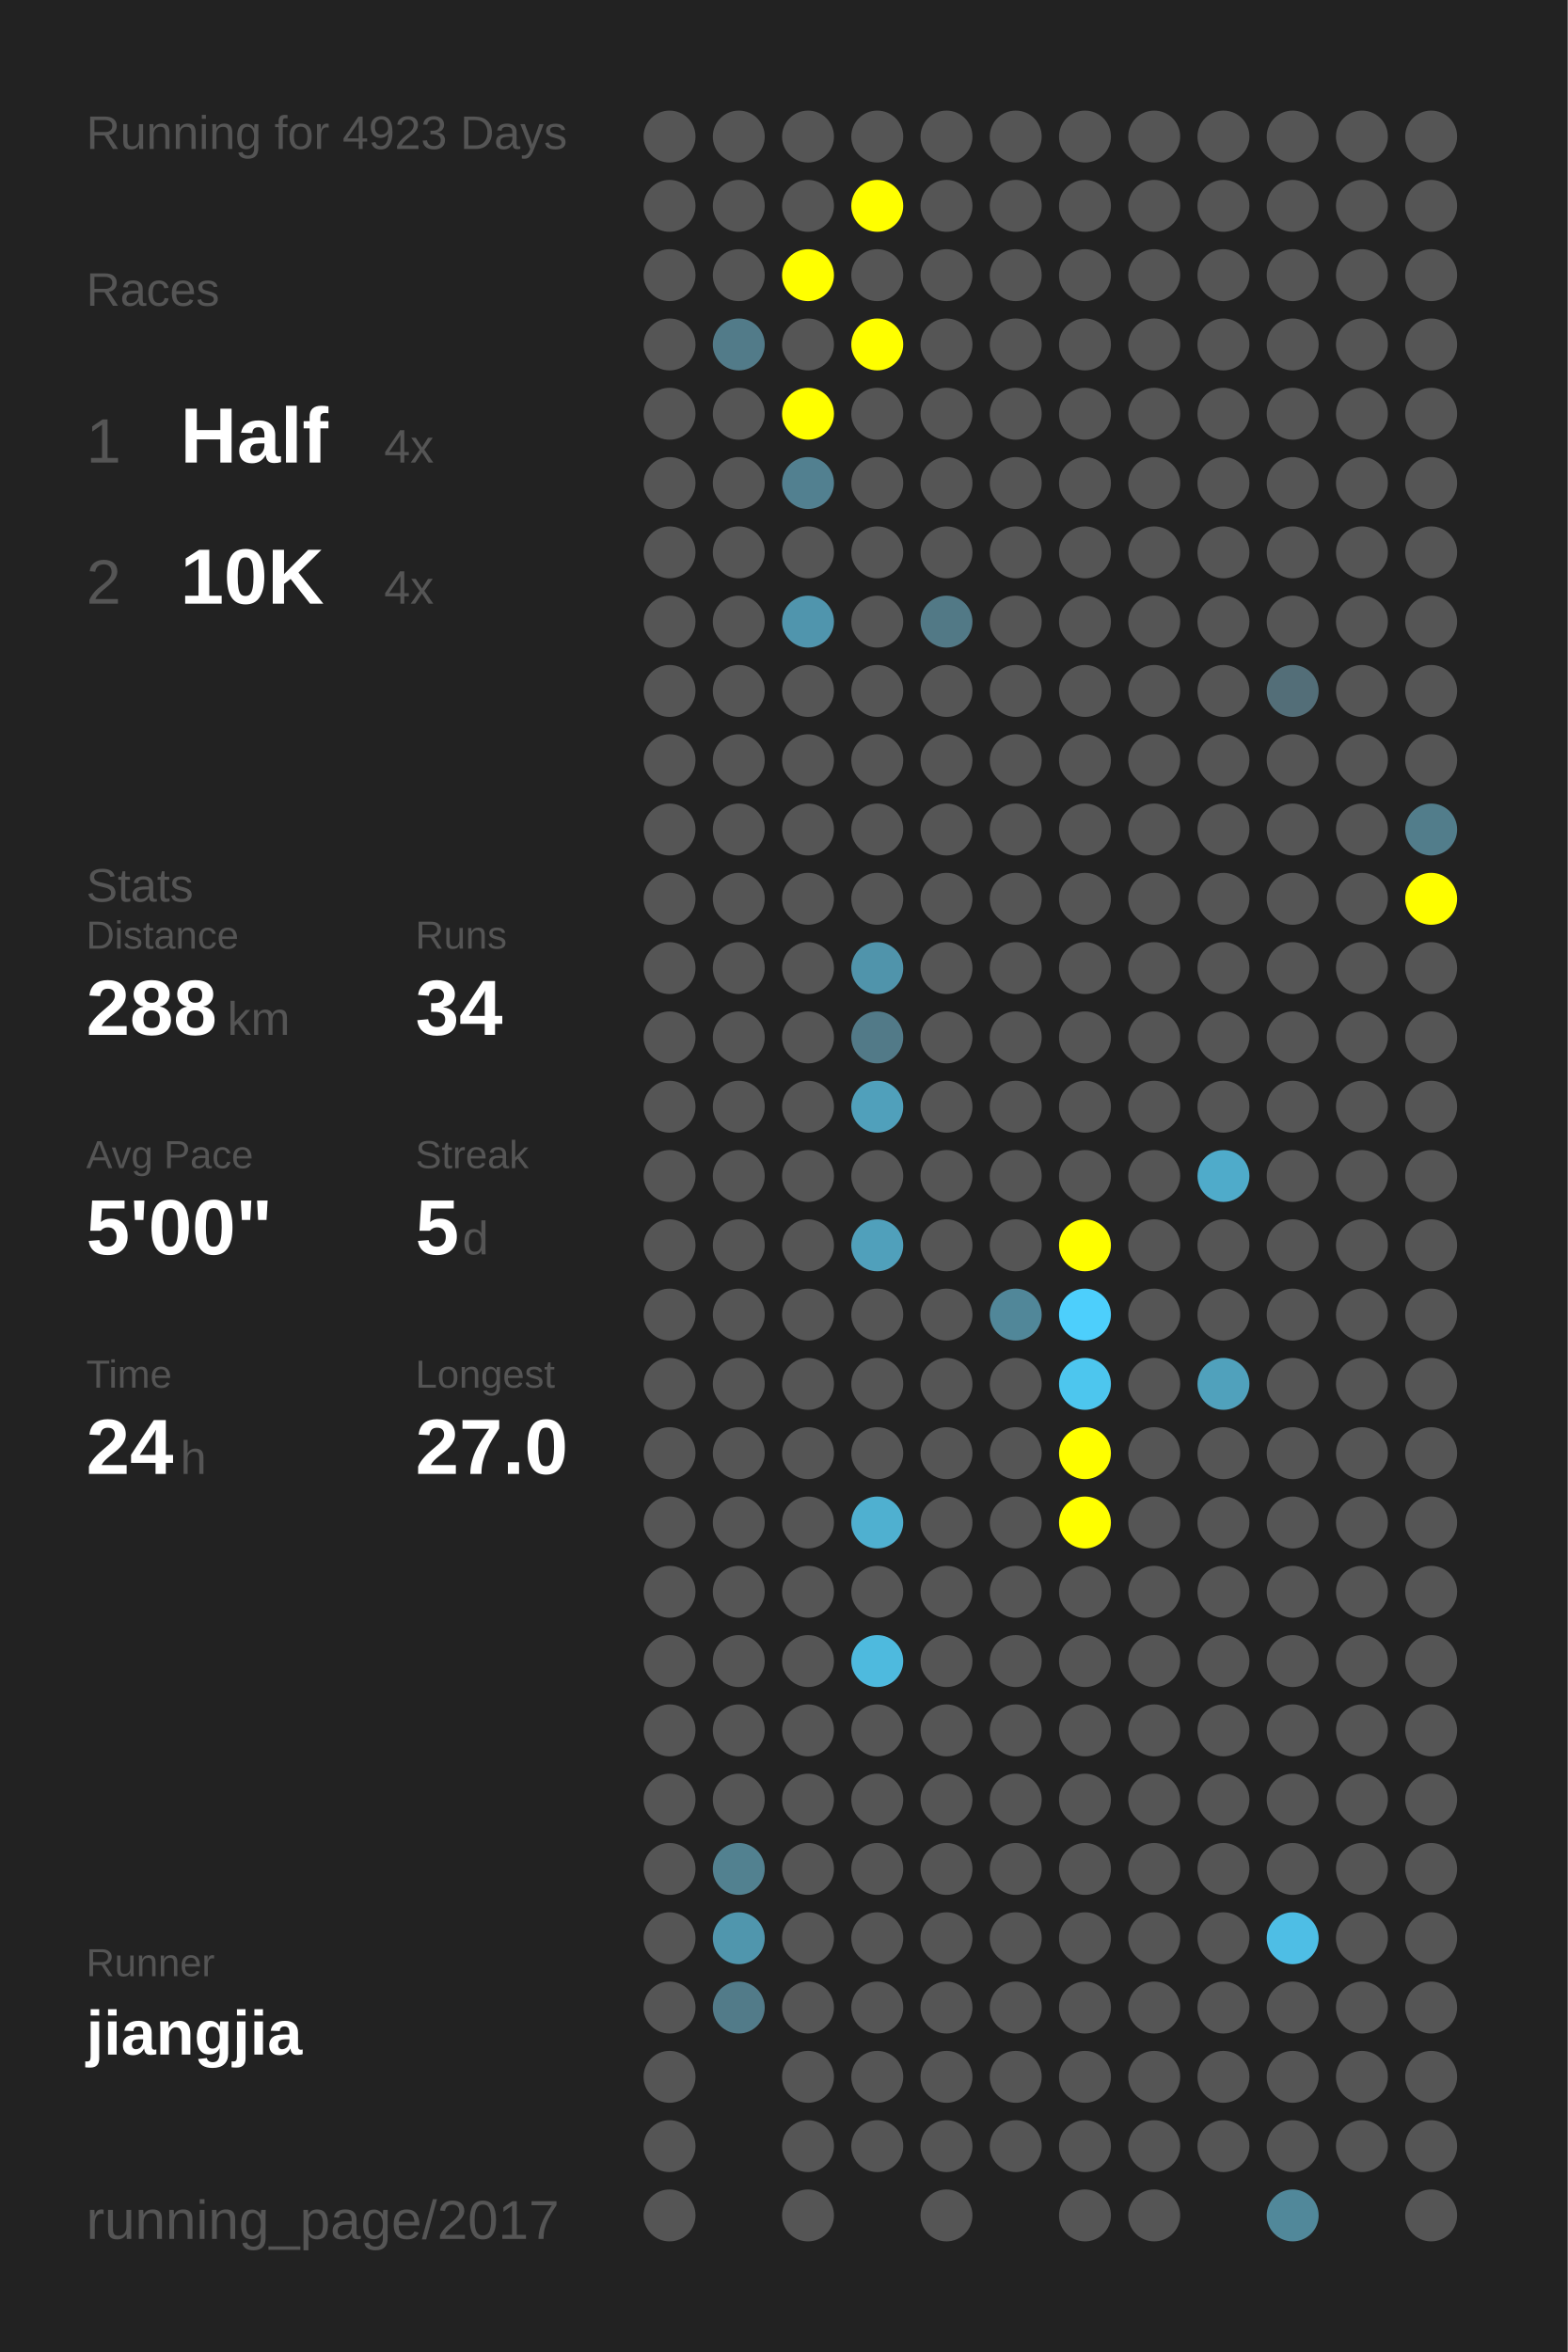
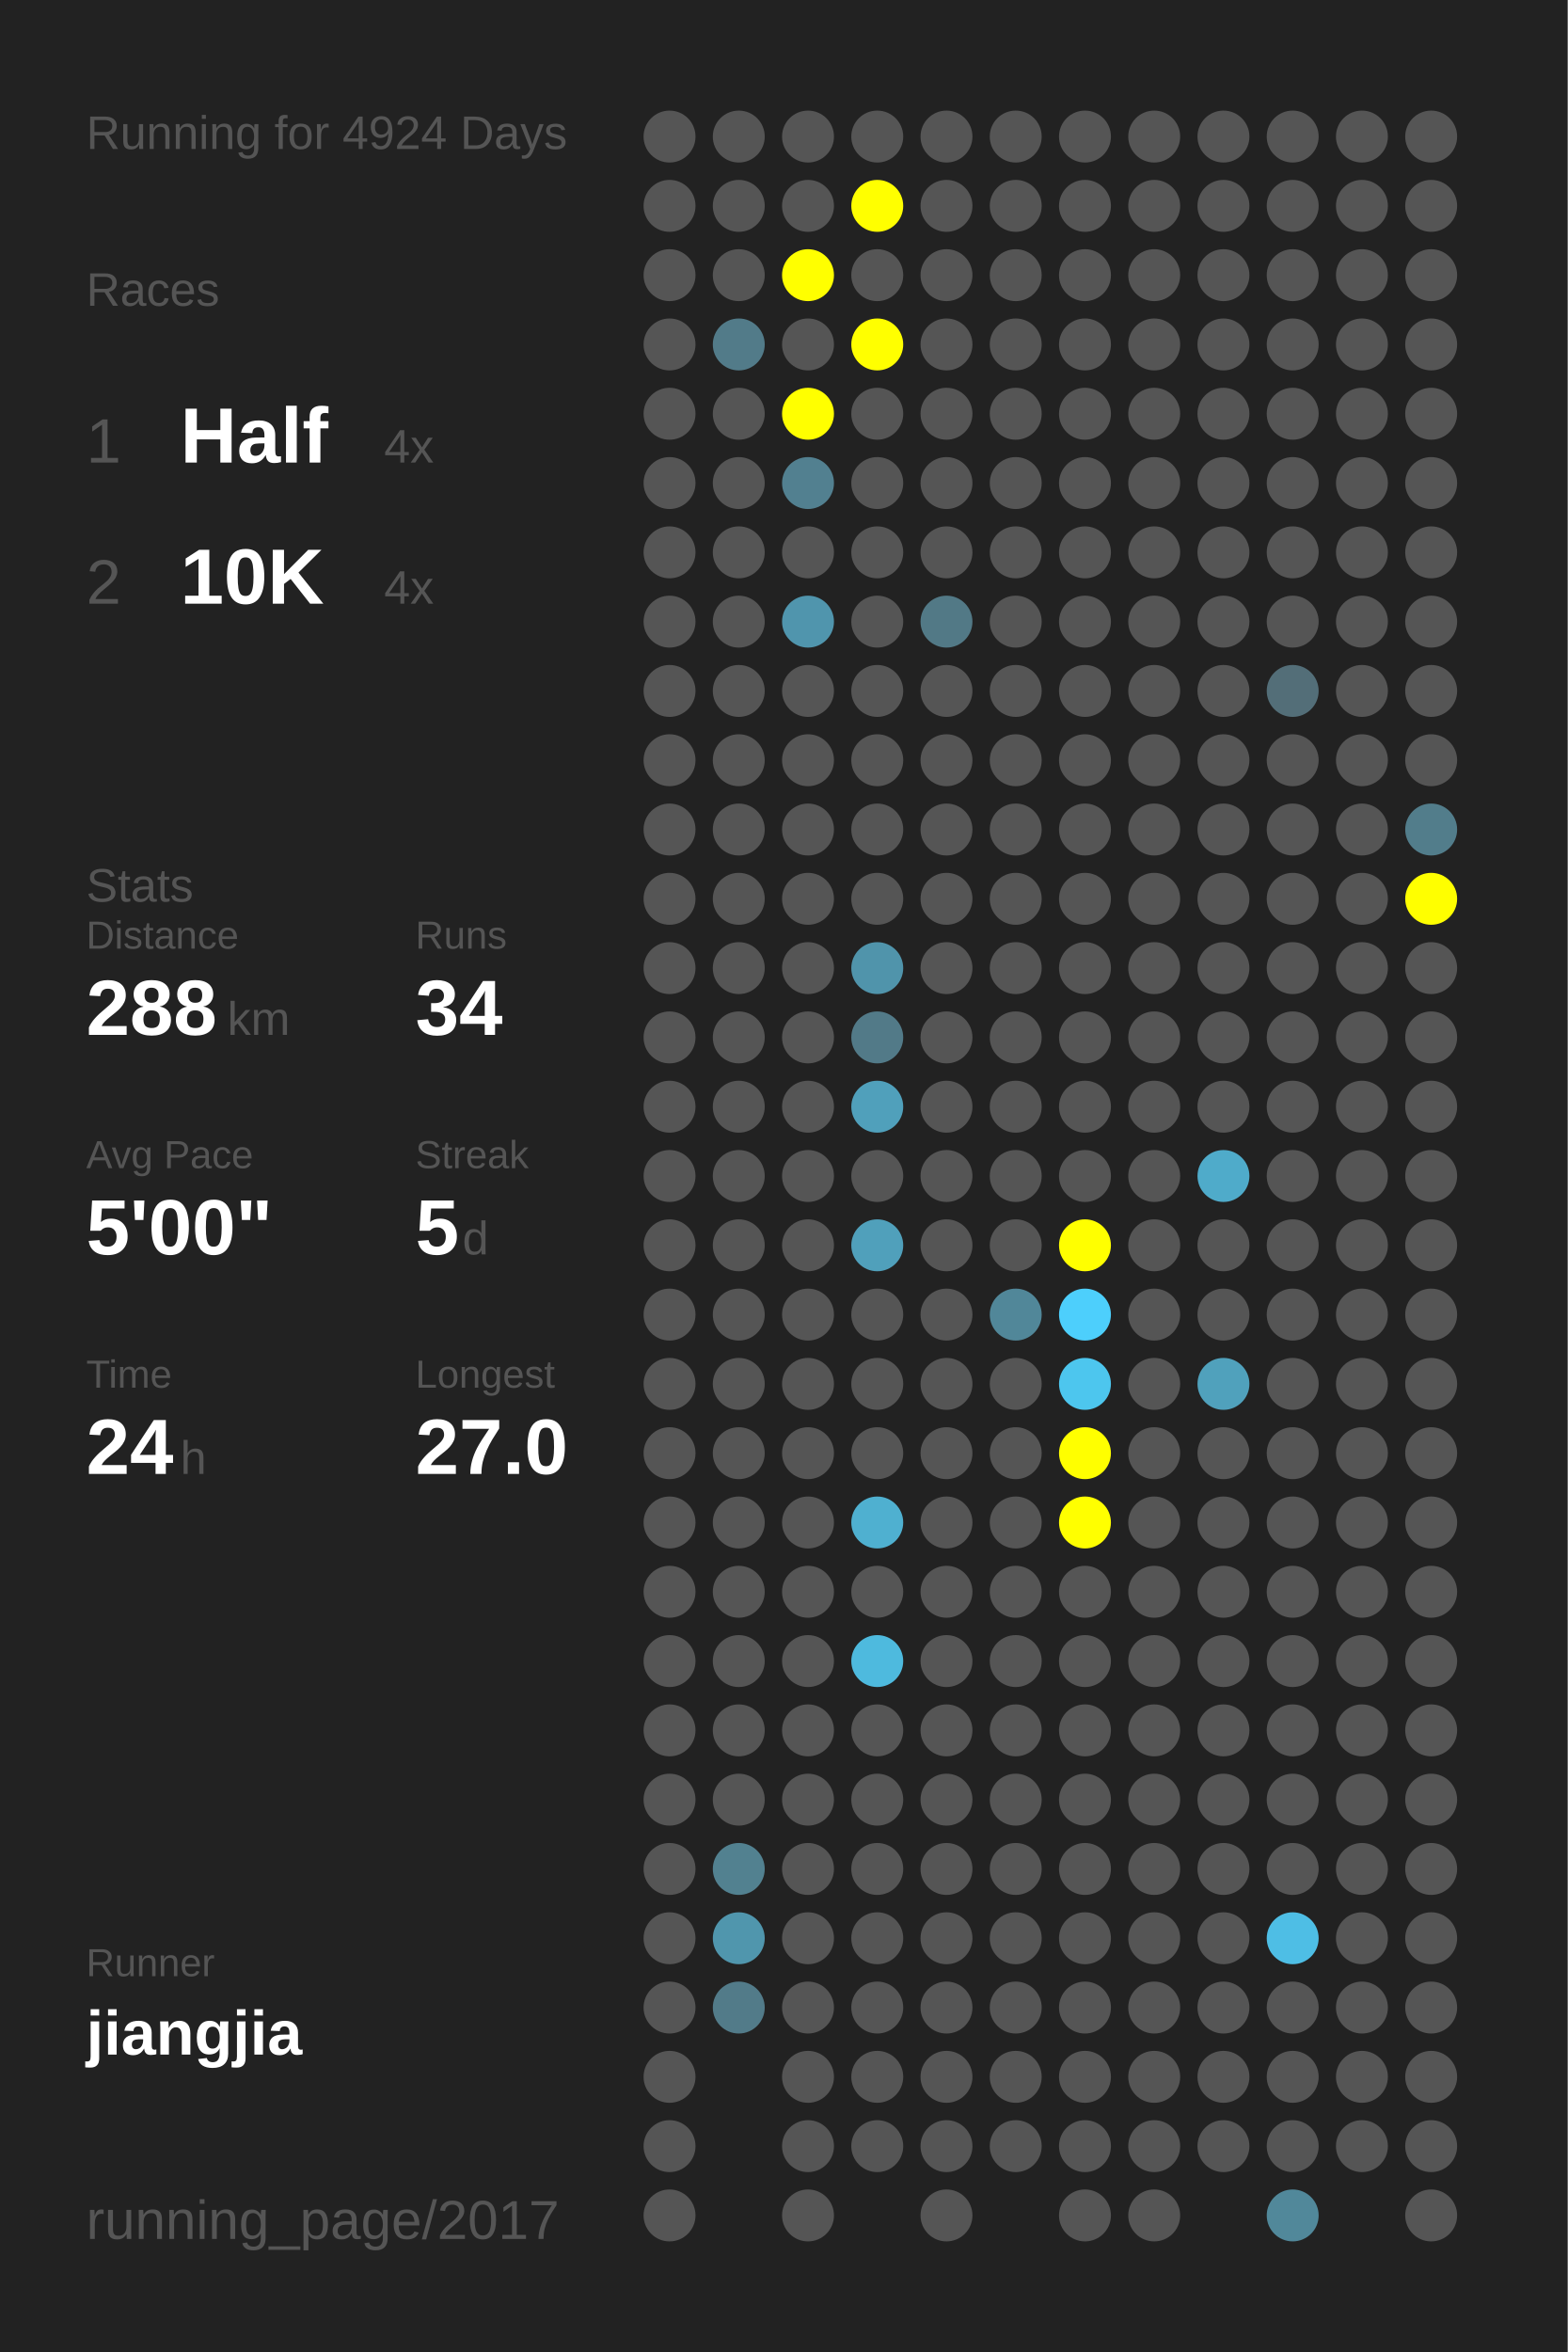
<svg xmlns="http://www.w3.org/2000/svg" baseProfile="full" height="300mm" version="1.1" viewBox="0,0,200,300" width="200mm">
  <defs />
  <rect fill="#222222" height="300" width="200" x="0" y="0" />
-   <text fill="#555555" style="font-size:6px; font-family:Arial;" x="11" y="19">Running for 4923 Days</text>
+   <text fill="#555555" style="font-size:6px; font-family:Arial;" x="11" y="19">Running for 4924 Days</text>
  <text fill="#555555" style="font-size:6px; font-family:Arial;" x="11" y="39">Races</text>
  <text fill="#555555" style="font-size:8px; font-family:Arial;" x="11" y="59">1</text>
  <text fill="#FFFFFF" style="font-size:10px; font-family:Arial; font-weight:bold;" x="23" y="59">Half</text>
  <text fill="#555555" style="font-size:6px; font-family:Arial;" x="49" y="59">4x</text>
  <text fill="#555555" style="font-size:8px; font-family:Arial;" x="11" y="77">2</text>
  <text fill="#FFFFFF" style="font-size:10px; font-family:Arial; font-weight:bold;" x="23" y="77">10K</text>
  <text fill="#555555" style="font-size:6px; font-family:Arial;" x="49" y="77">4x</text>
  <text fill="#555555" style="font-size:6px; font-family:Arial;" x="11" y="115">Stats</text>
  <text fill="#555555" style="font-size:5px; font-family:Arial;" x="11" y="121">Distance</text>
  <text fill="#FFFFFF" style="font-size:10px; font-family:Arial; font-weight:bold;" x="11" y="132">288</text>
  <text fill="#555555" style="font-size:6px; font-family:Arial;" x="29" y="132">km</text>
  <text fill="#555555" style="font-size:5px; font-family:Arial;" x="53" y="121">Runs</text>
  <text fill="#FFFFFF" style="font-size:10px; font-family:Arial; font-weight:bold;" x="53" y="132">34</text>
  <text fill="#555555" style="font-size:5px; font-family:Arial;" x="11" y="149">Avg Pace</text>
  <text fill="#FFFFFF" style="font-size:10px; font-family:Arial; font-weight:bold;" x="11" y="160">5'00"</text>
  <text fill="#555555" style="font-size:5px; font-family:Arial;" x="53" y="149">Streak</text>
  <text fill="#FFFFFF" style="font-size:10px; font-family:Arial; font-weight:bold;" x="53" y="160">5</text>
  <text fill="#555555" style="font-size:6px; font-family:Arial;" x="59" y="160">d</text>
  <text fill="#555555" style="font-size:5px; font-family:Arial;" x="11" y="177">Time</text>
  <text fill="#FFFFFF" style="font-size:10px; font-family:Arial; font-weight:bold;" x="11" y="188">24</text>
  <text fill="#555555" style="font-size:6px; font-family:Arial;" x="23" y="188">h</text>
  <text fill="#555555" style="font-size:5px; font-family:Arial;" x="53" y="177">Longest</text>
  <text fill="#FFFFFF" style="font-size:10px; font-family:Arial; font-weight:bold;" x="53" y="188">27.0</text>
  <text fill="#555555" style="font-size:5px; font-family:Arial;" x="11" y="252.065">Runner</text>
  <text fill="#FFFFFF" style="font-size:8px; font-family:Arial; font-weight:bold;" x="11" y="262.065">jiangjia</text>
  <text fill="#555555" style="font-size:7px; font-family:Arial;" x="11" y="285.581">running_page/2017</text>
  <circle cx="85.417" cy="17.419" fill="#555555" r="3.312" />
  <circle cx="85.417" cy="26.258" fill="#555555" r="3.312" />
  <circle cx="85.417" cy="35.097" fill="#555555" r="3.312" />
  <circle cx="85.417" cy="43.935" fill="#555555" r="3.312" />
  <circle cx="85.417" cy="52.774" fill="#555555" r="3.312" />
  <circle cx="85.417" cy="61.613" fill="#555555" r="3.312" />
  <circle cx="85.417" cy="70.452" fill="#555555" r="3.312" />
  <circle cx="85.417" cy="79.29" fill="#555555" r="3.312" />
  <circle cx="85.417" cy="88.129" fill="#555555" r="3.312" />
  <circle cx="85.417" cy="96.968" fill="#555555" r="3.312" />
  <circle cx="85.417" cy="105.806" fill="#555555" r="3.312" />
  <circle cx="85.417" cy="114.645" fill="#555555" r="3.312" />
  <circle cx="85.417" cy="123.484" fill="#555555" r="3.312" />
  <circle cx="85.417" cy="132.323" fill="#555555" r="3.312" />
  <circle cx="85.417" cy="141.161" fill="#555555" r="3.312" />
  <circle cx="85.417" cy="150" fill="#555555" r="3.312" />
  <circle cx="85.417" cy="158.839" fill="#555555" r="3.312" />
  <circle cx="85.417" cy="167.677" fill="#555555" r="3.312" />
  <circle cx="85.417" cy="176.516" fill="#555555" r="3.312" />
  <circle cx="85.417" cy="185.355" fill="#555555" r="3.312" />
  <circle cx="85.417" cy="194.194" fill="#555555" r="3.312" />
  <circle cx="85.417" cy="203.032" fill="#555555" r="3.312" />
  <circle cx="85.417" cy="211.871" fill="#555555" r="3.312" />
  <circle cx="85.417" cy="220.71" fill="#555555" r="3.312" />
  <circle cx="85.417" cy="229.548" fill="#555555" r="3.312" />
  <circle cx="85.417" cy="238.387" fill="#555555" r="3.312" />
  <circle cx="85.417" cy="247.226" fill="#555555" r="3.312" />
  <circle cx="85.417" cy="256.065" fill="#555555" r="3.312" />
  <circle cx="85.417" cy="264.903" fill="#555555" r="3.312" />
  <circle cx="85.417" cy="273.742" fill="#555555" r="3.312" />
  <circle cx="85.417" cy="282.581" fill="#555555" r="3.312" />
  <circle cx="94.25" cy="17.419" fill="#555555" r="3.312" />
  <circle cx="94.25" cy="26.258" fill="#555555" r="3.312" />
  <circle cx="94.25" cy="35.097" fill="#555555" r="3.312" />
  <circle cx="94.25" cy="43.935" fill="#527b89" r="3.312" />
  <circle cx="94.25" cy="52.774" fill="#555555" r="3.312" />
  <circle cx="94.25" cy="61.613" fill="#555555" r="3.312" />
  <circle cx="94.25" cy="70.452" fill="#555555" r="3.312" />
  <circle cx="94.25" cy="79.29" fill="#555555" r="3.312" />
  <circle cx="94.25" cy="88.129" fill="#555555" r="3.312" />
  <circle cx="94.25" cy="96.968" fill="#555555" r="3.312" />
  <circle cx="94.25" cy="105.806" fill="#555555" r="3.312" />
  <circle cx="94.25" cy="114.645" fill="#555555" r="3.312" />
  <circle cx="94.25" cy="123.484" fill="#555555" r="3.312" />
  <circle cx="94.25" cy="132.323" fill="#555555" r="3.312" />
  <circle cx="94.25" cy="141.161" fill="#555555" r="3.312" />
  <circle cx="94.25" cy="150" fill="#555555" r="3.312" />
  <circle cx="94.25" cy="158.839" fill="#555555" r="3.312" />
  <circle cx="94.25" cy="167.677" fill="#555555" r="3.312" />
  <circle cx="94.25" cy="176.516" fill="#555555" r="3.312" />
  <circle cx="94.25" cy="185.355" fill="#555555" r="3.312" />
  <circle cx="94.25" cy="194.194" fill="#555555" r="3.312" />
  <circle cx="94.25" cy="203.032" fill="#555555" r="3.312" />
  <circle cx="94.25" cy="211.871" fill="#555555" r="3.312" />
  <circle cx="94.25" cy="220.71" fill="#555555" r="3.312" />
  <circle cx="94.25" cy="229.548" fill="#555555" r="3.312" />
  <circle cx="94.25" cy="238.387" fill="#528190" r="3.312" />
  <circle cx="94.25" cy="247.226" fill="#5096ad" r="3.312" />
  <circle cx="94.25" cy="256.065" fill="#527b89" r="3.312" />
  <circle cx="103.083" cy="17.419" fill="#555555" r="3.312" />
  <circle cx="103.083" cy="26.258" fill="#555555" r="3.312" />
  <circle cx="103.083" cy="35.097" fill="#FFFF00" r="3.312" />
  <circle cx="103.083" cy="43.935" fill="#555555" r="3.312" />
  <circle cx="103.083" cy="52.774" fill="#FFFF00" r="3.312" />
  <circle cx="103.083" cy="61.613" fill="#528090" r="3.312" />
  <circle cx="103.083" cy="70.452" fill="#555555" r="3.312" />
  <circle cx="103.083" cy="79.29" fill="#5095ad" r="3.312" />
  <circle cx="103.083" cy="88.129" fill="#555555" r="3.312" />
  <circle cx="103.083" cy="96.968" fill="#555555" r="3.312" />
  <circle cx="103.083" cy="105.806" fill="#555555" r="3.312" />
  <circle cx="103.083" cy="114.645" fill="#555555" r="3.312" />
  <circle cx="103.083" cy="123.484" fill="#555555" r="3.312" />
  <circle cx="103.083" cy="132.323" fill="#555555" r="3.312" />
  <circle cx="103.083" cy="141.161" fill="#555555" r="3.312" />
  <circle cx="103.083" cy="150" fill="#555555" r="3.312" />
  <circle cx="103.083" cy="158.839" fill="#555555" r="3.312" />
  <circle cx="103.083" cy="167.677" fill="#555555" r="3.312" />
  <circle cx="103.083" cy="176.516" fill="#555555" r="3.312" />
  <circle cx="103.083" cy="185.355" fill="#555555" r="3.312" />
  <circle cx="103.083" cy="194.194" fill="#555555" r="3.312" />
  <circle cx="103.083" cy="203.032" fill="#555555" r="3.312" />
  <circle cx="103.083" cy="211.871" fill="#555555" r="3.312" />
  <circle cx="103.083" cy="220.71" fill="#555555" r="3.312" />
  <circle cx="103.083" cy="229.548" fill="#555555" r="3.312" />
  <circle cx="103.083" cy="238.387" fill="#555555" r="3.312" />
  <circle cx="103.083" cy="247.226" fill="#555555" r="3.312" />
  <circle cx="103.083" cy="256.065" fill="#555555" r="3.312" />
  <circle cx="103.083" cy="264.903" fill="#555555" r="3.312" />
  <circle cx="103.083" cy="273.742" fill="#555555" r="3.312" />
  <circle cx="103.083" cy="282.581" fill="#555555" r="3.312" />
  <circle cx="111.917" cy="17.419" fill="#555555" r="3.312" />
  <circle cx="111.917" cy="26.258" fill="#FFFF00" r="3.312" />
  <circle cx="111.917" cy="35.097" fill="#555555" r="3.312" />
  <circle cx="111.917" cy="43.935" fill="#FFFF00" r="3.312" />
  <circle cx="111.917" cy="52.774" fill="#555555" r="3.312" />
  <circle cx="111.917" cy="61.613" fill="#555555" r="3.312" />
  <circle cx="111.917" cy="70.452" fill="#555555" r="3.312" />
  <circle cx="111.917" cy="79.29" fill="#555555" r="3.312" />
  <circle cx="111.917" cy="88.129" fill="#555555" r="3.312" />
  <circle cx="111.917" cy="96.968" fill="#555555" r="3.312" />
  <circle cx="111.917" cy="105.806" fill="#555555" r="3.312" />
  <circle cx="111.917" cy="114.645" fill="#555555" r="3.312" />
  <circle cx="111.917" cy="123.484" fill="#5094ab" r="3.312" />
  <circle cx="111.917" cy="132.323" fill="#527a88" r="3.312" />
  <circle cx="111.917" cy="141.161" fill="#50a0bb" r="3.312" />
  <circle cx="111.917" cy="150" fill="#555555" r="3.312" />
  <circle cx="111.917" cy="158.839" fill="#50a0bb" r="3.312" />
  <circle cx="111.917" cy="167.677" fill="#555555" r="3.312" />
  <circle cx="111.917" cy="176.516" fill="#555555" r="3.312" />
  <circle cx="111.917" cy="185.355" fill="#555555" r="3.312" />
  <circle cx="111.917" cy="194.194" fill="#4fb0d0" r="3.312" />
  <circle cx="111.917" cy="203.032" fill="#555555" r="3.312" />
  <circle cx="111.917" cy="211.871" fill="#4ebade" r="3.312" />
  <circle cx="111.917" cy="220.71" fill="#555555" r="3.312" />
  <circle cx="111.917" cy="229.548" fill="#555555" r="3.312" />
  <circle cx="111.917" cy="238.387" fill="#555555" r="3.312" />
  <circle cx="111.917" cy="247.226" fill="#555555" r="3.312" />
  <circle cx="111.917" cy="256.065" fill="#555555" r="3.312" />
  <circle cx="111.917" cy="264.903" fill="#555555" r="3.312" />
  <circle cx="111.917" cy="273.742" fill="#555555" r="3.312" />
  <circle cx="120.75" cy="17.419" fill="#555555" r="3.312" />
  <circle cx="120.75" cy="26.258" fill="#555555" r="3.312" />
  <circle cx="120.75" cy="35.097" fill="#555555" r="3.312" />
  <circle cx="120.75" cy="43.935" fill="#555555" r="3.312" />
  <circle cx="120.75" cy="52.774" fill="#555555" r="3.312" />
  <circle cx="120.75" cy="61.613" fill="#555555" r="3.312" />
  <circle cx="120.75" cy="70.452" fill="#555555" r="3.312" />
  <circle cx="120.75" cy="79.29" fill="#527986" r="3.312" />
  <circle cx="120.75" cy="88.129" fill="#555555" r="3.312" />
  <circle cx="120.75" cy="96.968" fill="#555555" r="3.312" />
  <circle cx="120.75" cy="105.806" fill="#555555" r="3.312" />
  <circle cx="120.75" cy="114.645" fill="#555555" r="3.312" />
  <circle cx="120.75" cy="123.484" fill="#555555" r="3.312" />
  <circle cx="120.75" cy="132.323" fill="#555555" r="3.312" />
  <circle cx="120.75" cy="141.161" fill="#555555" r="3.312" />
  <circle cx="120.75" cy="150" fill="#555555" r="3.312" />
  <circle cx="120.75" cy="158.839" fill="#555555" r="3.312" />
  <circle cx="120.75" cy="167.677" fill="#555555" r="3.312" />
  <circle cx="120.75" cy="176.516" fill="#555555" r="3.312" />
  <circle cx="120.75" cy="185.355" fill="#555555" r="3.312" />
  <circle cx="120.75" cy="194.194" fill="#555555" r="3.312" />
  <circle cx="120.75" cy="203.032" fill="#555555" r="3.312" />
  <circle cx="120.75" cy="211.871" fill="#555555" r="3.312" />
  <circle cx="120.75" cy="220.71" fill="#555555" r="3.312" />
  <circle cx="120.75" cy="229.548" fill="#555555" r="3.312" />
  <circle cx="120.75" cy="238.387" fill="#555555" r="3.312" />
  <circle cx="120.75" cy="247.226" fill="#555555" r="3.312" />
  <circle cx="120.75" cy="256.065" fill="#555555" r="3.312" />
  <circle cx="120.75" cy="264.903" fill="#555555" r="3.312" />
  <circle cx="120.75" cy="273.742" fill="#555555" r="3.312" />
  <circle cx="120.75" cy="282.581" fill="#555555" r="3.312" />
  <circle cx="129.583" cy="17.419" fill="#555555" r="3.312" />
  <circle cx="129.583" cy="26.258" fill="#555555" r="3.312" />
  <circle cx="129.583" cy="35.097" fill="#555555" r="3.312" />
  <circle cx="129.583" cy="43.935" fill="#555555" r="3.312" />
  <circle cx="129.583" cy="52.774" fill="#555555" r="3.312" />
  <circle cx="129.583" cy="61.613" fill="#555555" r="3.312" />
  <circle cx="129.583" cy="70.452" fill="#555555" r="3.312" />
  <circle cx="129.583" cy="79.29" fill="#555555" r="3.312" />
  <circle cx="129.583" cy="88.129" fill="#555555" r="3.312" />
  <circle cx="129.583" cy="96.968" fill="#555555" r="3.312" />
  <circle cx="129.583" cy="105.806" fill="#555555" r="3.312" />
  <circle cx="129.583" cy="114.645" fill="#555555" r="3.312" />
  <circle cx="129.583" cy="123.484" fill="#555555" r="3.312" />
  <circle cx="129.583" cy="132.323" fill="#555555" r="3.312" />
  <circle cx="129.583" cy="141.161" fill="#555555" r="3.312" />
  <circle cx="129.583" cy="150" fill="#555555" r="3.312" />
  <circle cx="129.583" cy="158.839" fill="#555555" r="3.312" />
  <circle cx="129.583" cy="167.677" fill="#518799" r="3.312" />
  <circle cx="129.583" cy="176.516" fill="#555555" r="3.312" />
  <circle cx="129.583" cy="185.355" fill="#555555" r="3.312" />
  <circle cx="129.583" cy="194.194" fill="#555555" r="3.312" />
  <circle cx="129.583" cy="203.032" fill="#555555" r="3.312" />
  <circle cx="129.583" cy="211.871" fill="#555555" r="3.312" />
  <circle cx="129.583" cy="220.71" fill="#555555" r="3.312" />
  <circle cx="129.583" cy="229.548" fill="#555555" r="3.312" />
  <circle cx="129.583" cy="238.387" fill="#555555" r="3.312" />
  <circle cx="129.583" cy="247.226" fill="#555555" r="3.312" />
  <circle cx="129.583" cy="256.065" fill="#555555" r="3.312" />
  <circle cx="129.583" cy="264.903" fill="#555555" r="3.312" />
  <circle cx="129.583" cy="273.742" fill="#555555" r="3.312" />
  <circle cx="138.417" cy="17.419" fill="#555555" r="3.312" />
  <circle cx="138.417" cy="26.258" fill="#555555" r="3.312" />
  <circle cx="138.417" cy="35.097" fill="#555555" r="3.312" />
  <circle cx="138.417" cy="43.935" fill="#555555" r="3.312" />
  <circle cx="138.417" cy="52.774" fill="#555555" r="3.312" />
  <circle cx="138.417" cy="61.613" fill="#555555" r="3.312" />
  <circle cx="138.417" cy="70.452" fill="#555555" r="3.312" />
  <circle cx="138.417" cy="79.29" fill="#555555" r="3.312" />
  <circle cx="138.417" cy="88.129" fill="#555555" r="3.312" />
  <circle cx="138.417" cy="96.968" fill="#555555" r="3.312" />
  <circle cx="138.417" cy="105.806" fill="#555555" r="3.312" />
  <circle cx="138.417" cy="114.645" fill="#555555" r="3.312" />
  <circle cx="138.417" cy="123.484" fill="#555555" r="3.312" />
  <circle cx="138.417" cy="132.323" fill="#555555" r="3.312" />
  <circle cx="138.417" cy="141.161" fill="#555555" r="3.312" />
  <circle cx="138.417" cy="150" fill="#555555" r="3.312" />
  <circle cx="138.417" cy="158.839" fill="#FFFF00" r="3.312" />
  <circle cx="138.417" cy="167.677" fill="#4dcffc" r="3.312" />
  <circle cx="138.417" cy="176.516" fill="#4dc6ee" r="3.312" />
  <circle cx="138.417" cy="185.355" fill="#FFFF00" r="3.312" />
  <circle cx="138.417" cy="194.194" fill="#FFFF00" r="3.312" />
  <circle cx="138.417" cy="203.032" fill="#555555" r="3.312" />
  <circle cx="138.417" cy="211.871" fill="#555555" r="3.312" />
  <circle cx="138.417" cy="220.71" fill="#555555" r="3.312" />
  <circle cx="138.417" cy="229.548" fill="#555555" r="3.312" />
  <circle cx="138.417" cy="238.387" fill="#555555" r="3.312" />
  <circle cx="138.417" cy="247.226" fill="#555555" r="3.312" />
  <circle cx="138.417" cy="256.065" fill="#555555" r="3.312" />
  <circle cx="138.417" cy="264.903" fill="#555555" r="3.312" />
  <circle cx="138.417" cy="273.742" fill="#555555" r="3.312" />
  <circle cx="138.417" cy="282.581" fill="#555555" r="3.312" />
  <circle cx="147.25" cy="17.419" fill="#555555" r="3.312" />
  <circle cx="147.25" cy="26.258" fill="#555555" r="3.312" />
  <circle cx="147.25" cy="35.097" fill="#555555" r="3.312" />
  <circle cx="147.25" cy="43.935" fill="#555555" r="3.312" />
  <circle cx="147.25" cy="52.774" fill="#555555" r="3.312" />
  <circle cx="147.25" cy="61.613" fill="#555555" r="3.312" />
  <circle cx="147.25" cy="70.452" fill="#555555" r="3.312" />
  <circle cx="147.25" cy="79.29" fill="#555555" r="3.312" />
  <circle cx="147.25" cy="88.129" fill="#555555" r="3.312" />
  <circle cx="147.25" cy="96.968" fill="#555555" r="3.312" />
  <circle cx="147.25" cy="105.806" fill="#555555" r="3.312" />
  <circle cx="147.25" cy="114.645" fill="#555555" r="3.312" />
  <circle cx="147.25" cy="123.484" fill="#555555" r="3.312" />
  <circle cx="147.25" cy="132.323" fill="#555555" r="3.312" />
  <circle cx="147.25" cy="141.161" fill="#555555" r="3.312" />
  <circle cx="147.25" cy="150" fill="#555555" r="3.312" />
  <circle cx="147.25" cy="158.839" fill="#555555" r="3.312" />
  <circle cx="147.25" cy="167.677" fill="#555555" r="3.312" />
  <circle cx="147.25" cy="176.516" fill="#555555" r="3.312" />
  <circle cx="147.25" cy="185.355" fill="#555555" r="3.312" />
  <circle cx="147.25" cy="194.194" fill="#555555" r="3.312" />
  <circle cx="147.25" cy="203.032" fill="#555555" r="3.312" />
  <circle cx="147.25" cy="211.871" fill="#555555" r="3.312" />
  <circle cx="147.25" cy="220.71" fill="#555555" r="3.312" />
  <circle cx="147.25" cy="229.548" fill="#555555" r="3.312" />
  <circle cx="147.25" cy="238.387" fill="#555555" r="3.312" />
  <circle cx="147.25" cy="247.226" fill="#555555" r="3.312" />
  <circle cx="147.25" cy="256.065" fill="#555555" r="3.312" />
  <circle cx="147.25" cy="264.903" fill="#555555" r="3.312" />
  <circle cx="147.25" cy="273.742" fill="#555555" r="3.312" />
  <circle cx="147.25" cy="282.581" fill="#555555" r="3.312" />
  <circle cx="156.083" cy="17.419" fill="#555555" r="3.312" />
  <circle cx="156.083" cy="26.258" fill="#555555" r="3.312" />
  <circle cx="156.083" cy="35.097" fill="#555555" r="3.312" />
  <circle cx="156.083" cy="43.935" fill="#555555" r="3.312" />
  <circle cx="156.083" cy="52.774" fill="#555555" r="3.312" />
  <circle cx="156.083" cy="61.613" fill="#555555" r="3.312" />
  <circle cx="156.083" cy="70.452" fill="#555555" r="3.312" />
  <circle cx="156.083" cy="79.29" fill="#555555" r="3.312" />
  <circle cx="156.083" cy="88.129" fill="#555555" r="3.312" />
  <circle cx="156.083" cy="96.968" fill="#555555" r="3.312" />
  <circle cx="156.083" cy="105.806" fill="#555555" r="3.312" />
  <circle cx="156.083" cy="114.645" fill="#555555" r="3.312" />
  <circle cx="156.083" cy="123.484" fill="#555555" r="3.312" />
  <circle cx="156.083" cy="132.323" fill="#555555" r="3.312" />
  <circle cx="156.083" cy="141.161" fill="#555555" r="3.312" />
  <circle cx="156.083" cy="150" fill="#4fabca" r="3.312" />
  <circle cx="156.083" cy="158.839" fill="#555555" r="3.312" />
  <circle cx="156.083" cy="167.677" fill="#555555" r="3.312" />
  <circle cx="156.083" cy="176.516" fill="#50a1bc" r="3.312" />
  <circle cx="156.083" cy="185.355" fill="#555555" r="3.312" />
  <circle cx="156.083" cy="194.194" fill="#555555" r="3.312" />
  <circle cx="156.083" cy="203.032" fill="#555555" r="3.312" />
  <circle cx="156.083" cy="211.871" fill="#555555" r="3.312" />
  <circle cx="156.083" cy="220.71" fill="#555555" r="3.312" />
  <circle cx="156.083" cy="229.548" fill="#555555" r="3.312" />
  <circle cx="156.083" cy="238.387" fill="#555555" r="3.312" />
  <circle cx="156.083" cy="247.226" fill="#555555" r="3.312" />
  <circle cx="156.083" cy="256.065" fill="#555555" r="3.312" />
  <circle cx="156.083" cy="264.903" fill="#555555" r="3.312" />
  <circle cx="156.083" cy="273.742" fill="#555555" r="3.312" />
  <circle cx="164.917" cy="17.419" fill="#555555" r="3.312" />
  <circle cx="164.917" cy="26.258" fill="#555555" r="3.312" />
  <circle cx="164.917" cy="35.097" fill="#555555" r="3.312" />
  <circle cx="164.917" cy="43.935" fill="#555555" r="3.312" />
  <circle cx="164.917" cy="52.774" fill="#555555" r="3.312" />
  <circle cx="164.917" cy="61.613" fill="#555555" r="3.312" />
  <circle cx="164.917" cy="70.452" fill="#555555" r="3.312" />
  <circle cx="164.917" cy="79.29" fill="#555555" r="3.312" />
  <circle cx="164.917" cy="88.129" fill="#536e78" r="3.312" />
  <circle cx="164.917" cy="96.968" fill="#555555" r="3.312" />
  <circle cx="164.917" cy="105.806" fill="#555555" r="3.312" />
  <circle cx="164.917" cy="114.645" fill="#555555" r="3.312" />
  <circle cx="164.917" cy="123.484" fill="#555555" r="3.312" />
  <circle cx="164.917" cy="132.323" fill="#555555" r="3.312" />
  <circle cx="164.917" cy="141.161" fill="#555555" r="3.312" />
  <circle cx="164.917" cy="150" fill="#555555" r="3.312" />
  <circle cx="164.917" cy="158.839" fill="#555555" r="3.312" />
  <circle cx="164.917" cy="167.677" fill="#555555" r="3.312" />
  <circle cx="164.917" cy="176.516" fill="#555555" r="3.312" />
  <circle cx="164.917" cy="185.355" fill="#555555" r="3.312" />
  <circle cx="164.917" cy="194.194" fill="#555555" r="3.312" />
  <circle cx="164.917" cy="203.032" fill="#555555" r="3.312" />
  <circle cx="164.917" cy="211.871" fill="#555555" r="3.312" />
  <circle cx="164.917" cy="220.71" fill="#555555" r="3.312" />
  <circle cx="164.917" cy="229.548" fill="#555555" r="3.312" />
  <circle cx="164.917" cy="238.387" fill="#555555" r="3.312" />
  <circle cx="164.917" cy="247.226" fill="#4ebee5" r="3.312" />
  <circle cx="164.917" cy="256.065" fill="#555555" r="3.312" />
  <circle cx="164.917" cy="264.903" fill="#555555" r="3.312" />
  <circle cx="164.917" cy="273.742" fill="#555555" r="3.312" />
  <circle cx="164.917" cy="282.581" fill="#51889a" r="3.312" />
  <circle cx="173.75" cy="17.419" fill="#555555" r="3.312" />
  <circle cx="173.75" cy="26.258" fill="#555555" r="3.312" />
  <circle cx="173.75" cy="35.097" fill="#555555" r="3.312" />
  <circle cx="173.75" cy="43.935" fill="#555555" r="3.312" />
  <circle cx="173.75" cy="52.774" fill="#555555" r="3.312" />
  <circle cx="173.75" cy="61.613" fill="#555555" r="3.312" />
  <circle cx="173.75" cy="70.452" fill="#555555" r="3.312" />
  <circle cx="173.75" cy="79.29" fill="#555555" r="3.312" />
  <circle cx="173.75" cy="88.129" fill="#555555" r="3.312" />
  <circle cx="173.75" cy="96.968" fill="#555555" r="3.312" />
  <circle cx="173.75" cy="105.806" fill="#555555" r="3.312" />
  <circle cx="173.75" cy="114.645" fill="#555555" r="3.312" />
  <circle cx="173.75" cy="123.484" fill="#555555" r="3.312" />
  <circle cx="173.75" cy="132.323" fill="#555555" r="3.312" />
  <circle cx="173.75" cy="141.161" fill="#555555" r="3.312" />
  <circle cx="173.75" cy="150" fill="#555555" r="3.312" />
  <circle cx="173.75" cy="158.839" fill="#555555" r="3.312" />
  <circle cx="173.75" cy="167.677" fill="#555555" r="3.312" />
  <circle cx="173.75" cy="176.516" fill="#555555" r="3.312" />
  <circle cx="173.75" cy="185.355" fill="#555555" r="3.312" />
  <circle cx="173.75" cy="194.194" fill="#555555" r="3.312" />
  <circle cx="173.75" cy="203.032" fill="#555555" r="3.312" />
  <circle cx="173.75" cy="211.871" fill="#555555" r="3.312" />
  <circle cx="173.75" cy="220.71" fill="#555555" r="3.312" />
  <circle cx="173.75" cy="229.548" fill="#555555" r="3.312" />
  <circle cx="173.75" cy="238.387" fill="#555555" r="3.312" />
  <circle cx="173.75" cy="247.226" fill="#555555" r="3.312" />
  <circle cx="173.75" cy="256.065" fill="#555555" r="3.312" />
  <circle cx="173.75" cy="264.903" fill="#555555" r="3.312" />
  <circle cx="173.75" cy="273.742" fill="#555555" r="3.312" />
  <circle cx="182.583" cy="17.419" fill="#555555" r="3.312" />
  <circle cx="182.583" cy="26.258" fill="#555555" r="3.312" />
  <circle cx="182.583" cy="35.097" fill="#555555" r="3.312" />
  <circle cx="182.583" cy="43.935" fill="#555555" r="3.312" />
  <circle cx="182.583" cy="52.774" fill="#555555" r="3.312" />
  <circle cx="182.583" cy="61.613" fill="#555555" r="3.312" />
  <circle cx="182.583" cy="70.452" fill="#555555" r="3.312" />
  <circle cx="182.583" cy="79.29" fill="#555555" r="3.312" />
  <circle cx="182.583" cy="88.129" fill="#555555" r="3.312" />
  <circle cx="182.583" cy="96.968" fill="#555555" r="3.312" />
  <circle cx="182.583" cy="105.806" fill="#527d8b" r="3.312" />
  <circle cx="182.583" cy="114.645" fill="#FFFF00" r="3.312" />
  <circle cx="182.583" cy="123.484" fill="#555555" r="3.312" />
  <circle cx="182.583" cy="132.323" fill="#555555" r="3.312" />
  <circle cx="182.583" cy="141.161" fill="#555555" r="3.312" />
  <circle cx="182.583" cy="150" fill="#555555" r="3.312" />
  <circle cx="182.583" cy="158.839" fill="#555555" r="3.312" />
  <circle cx="182.583" cy="167.677" fill="#555555" r="3.312" />
  <circle cx="182.583" cy="176.516" fill="#555555" r="3.312" />
  <circle cx="182.583" cy="185.355" fill="#555555" r="3.312" />
  <circle cx="182.583" cy="194.194" fill="#555555" r="3.312" />
  <circle cx="182.583" cy="203.032" fill="#555555" r="3.312" />
  <circle cx="182.583" cy="211.871" fill="#555555" r="3.312" />
  <circle cx="182.583" cy="220.71" fill="#555555" r="3.312" />
  <circle cx="182.583" cy="229.548" fill="#555555" r="3.312" />
  <circle cx="182.583" cy="238.387" fill="#555555" r="3.312" />
  <circle cx="182.583" cy="247.226" fill="#555555" r="3.312" />
  <circle cx="182.583" cy="256.065" fill="#555555" r="3.312" />
  <circle cx="182.583" cy="264.903" fill="#555555" r="3.312" />
  <circle cx="182.583" cy="273.742" fill="#555555" r="3.312" />
  <circle cx="182.583" cy="282.581" fill="#555555" r="3.312" />
</svg>
